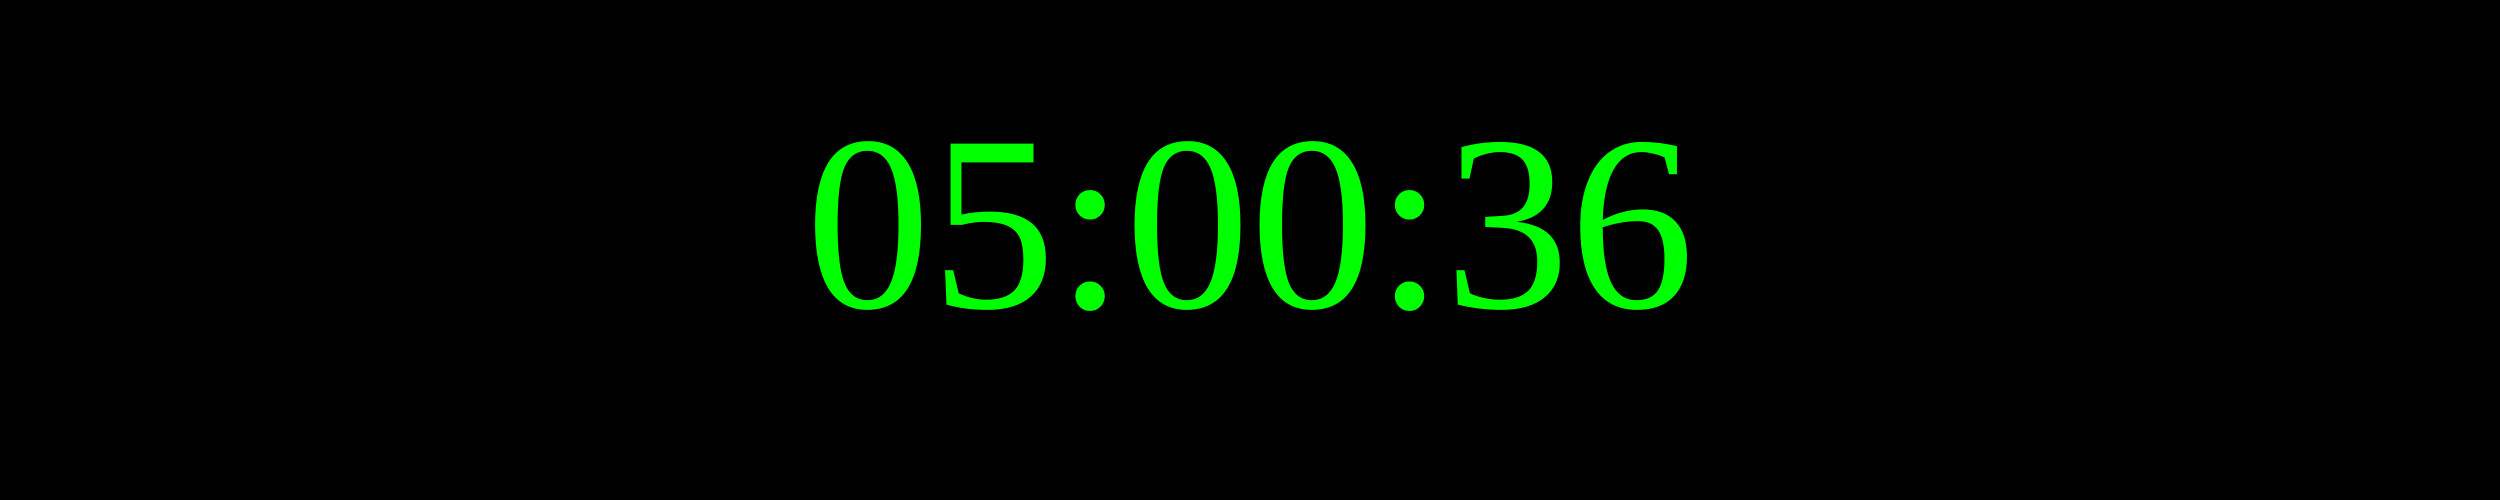
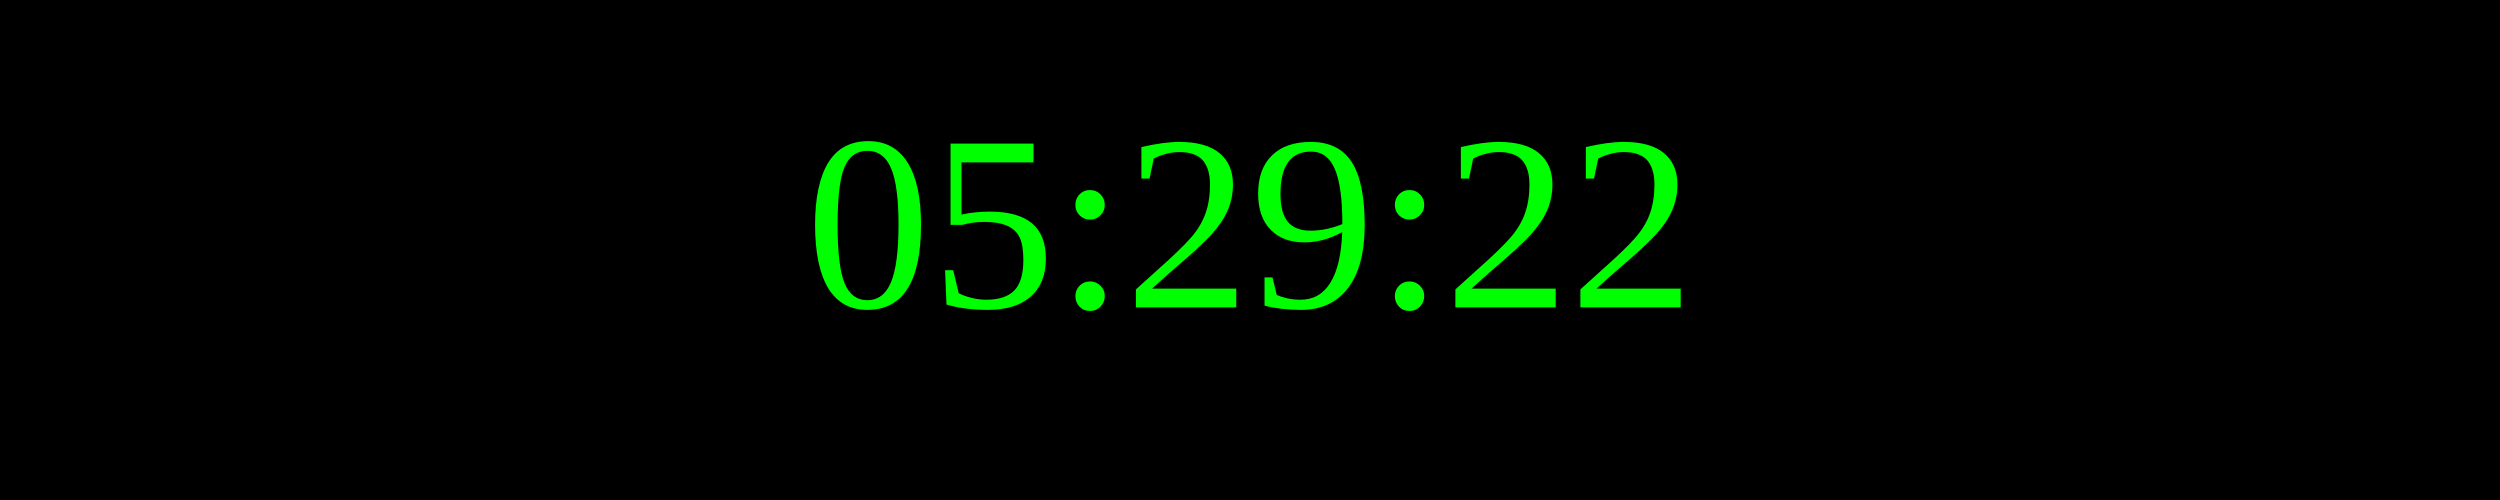
<svg xmlns="http://www.w3.org/2000/svg" width="250" height="50">
  <rect width="100%" height="100%" fill="black" />
  <text x="50%" y="50%" font-size="25" fill="lime" text-anchor="middle" dominant-baseline="middle">
- 05:00:36
+ 05:29:22
</text>
</svg>
